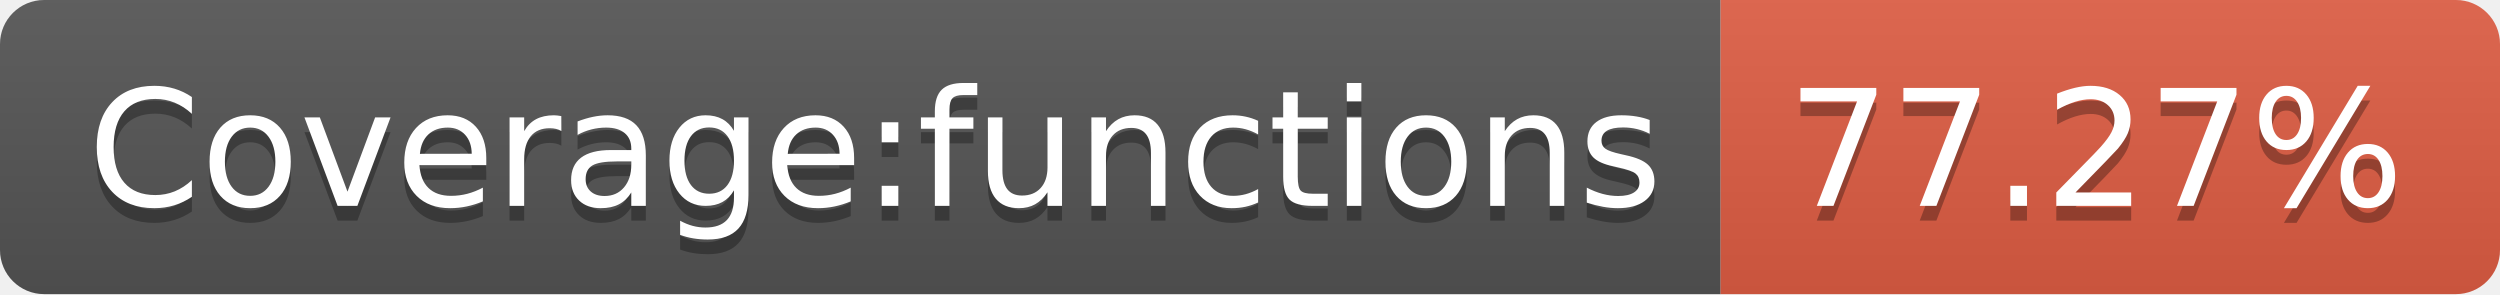
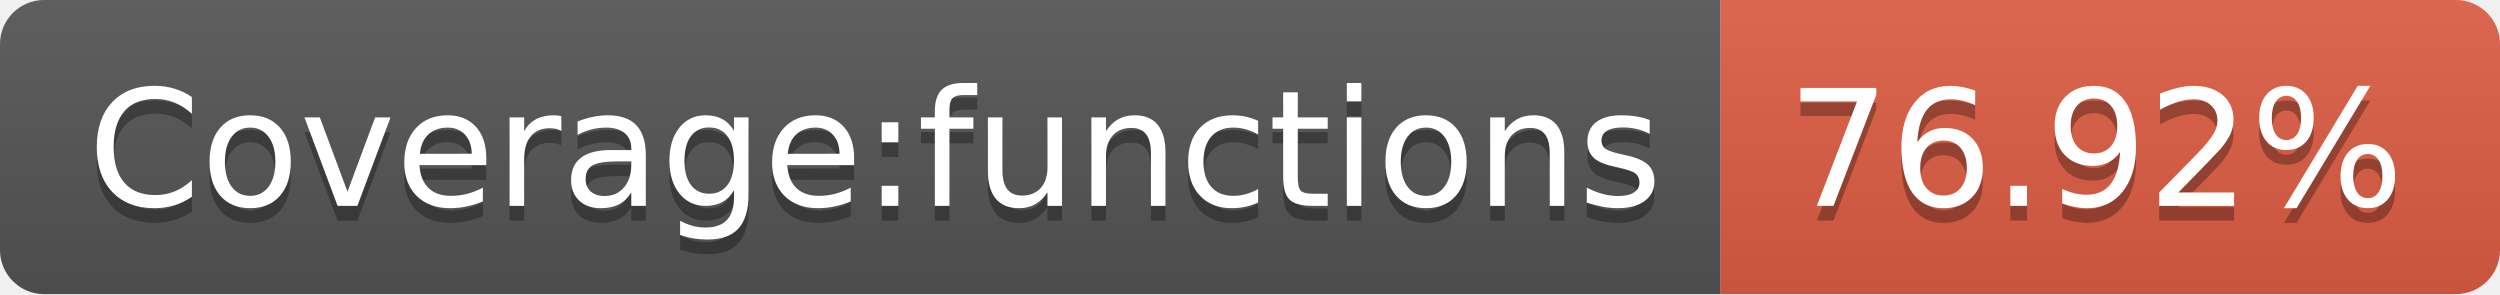
- <svg xmlns="http://www.w3.org/2000/svg" width="170" height="20" role="img" aria-label="Coverage:functions: 77.27%">
+ <svg xmlns="http://www.w3.org/2000/svg" width="170" height="20" role="img" aria-label="Coverage:functions: 76.92%">
  <linearGradient id="s" x2="0" y2="100%">
    <stop offset="0" stop-color="#bbb" stop-opacity=".1" />
    <stop offset="1" stop-opacity=".1" />
  </linearGradient>
  <clipPath id="r">
    <rect width="170" height="20" rx="3" fill="#fff" />
  </clipPath>
  <g clip-path="url(#r)">
    <rect width="117" height="20" fill="#555" />
    <rect x="117" width="53" height="20" fill="#e05d44" />
    <rect width="170" height="20" fill="url(#s)" />
  </g>
  <g fill="#fff" text-anchor="middle" font-family="Verdana,Geneva,DejaVu Sans,sans-serif" text-rendering="geometricPrecision" font-size="110">
    <text aria-hidden="true" x="595" y="150" fill="#010101" fill-opacity=".3" transform="scale(.1)" textLength="1070">Coverage:functions</text>
    <text x="595" y="140" transform="scale(.1)" fill="#fff" textLength="1070">Coverage:functions</text>
-     <text aria-hidden="true" x="1425" y="150" fill="#010101" fill-opacity=".3" transform="scale(.1)" textLength="430">77.27%</text>
-     <text x="1425" y="140" transform="scale(.1)" fill="#fff" textLength="430">77.27%</text>
+     <text aria-hidden="true" x="1425" y="150" fill="#010101" fill-opacity=".3" transform="scale(.1)" textLength="430">76.92%</text>
+     <text x="1425" y="140" transform="scale(.1)" fill="#fff" textLength="430">76.92%</text>
  </g>
</svg>
